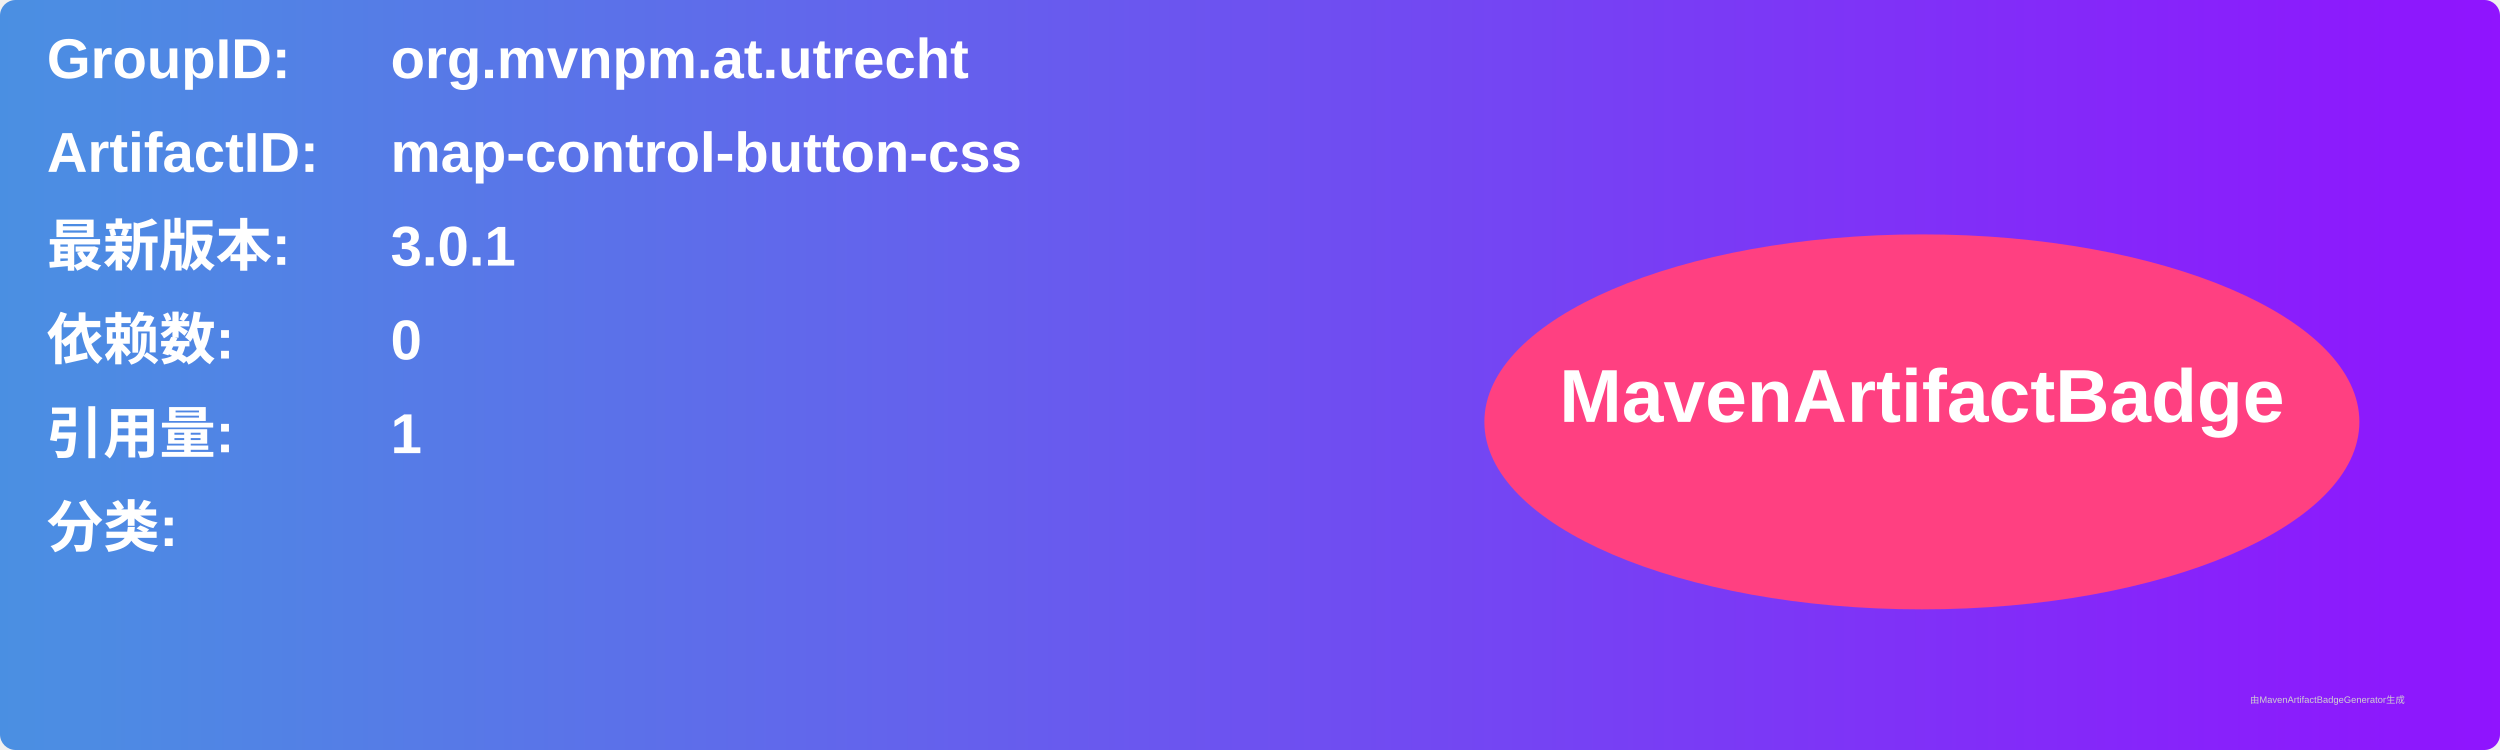
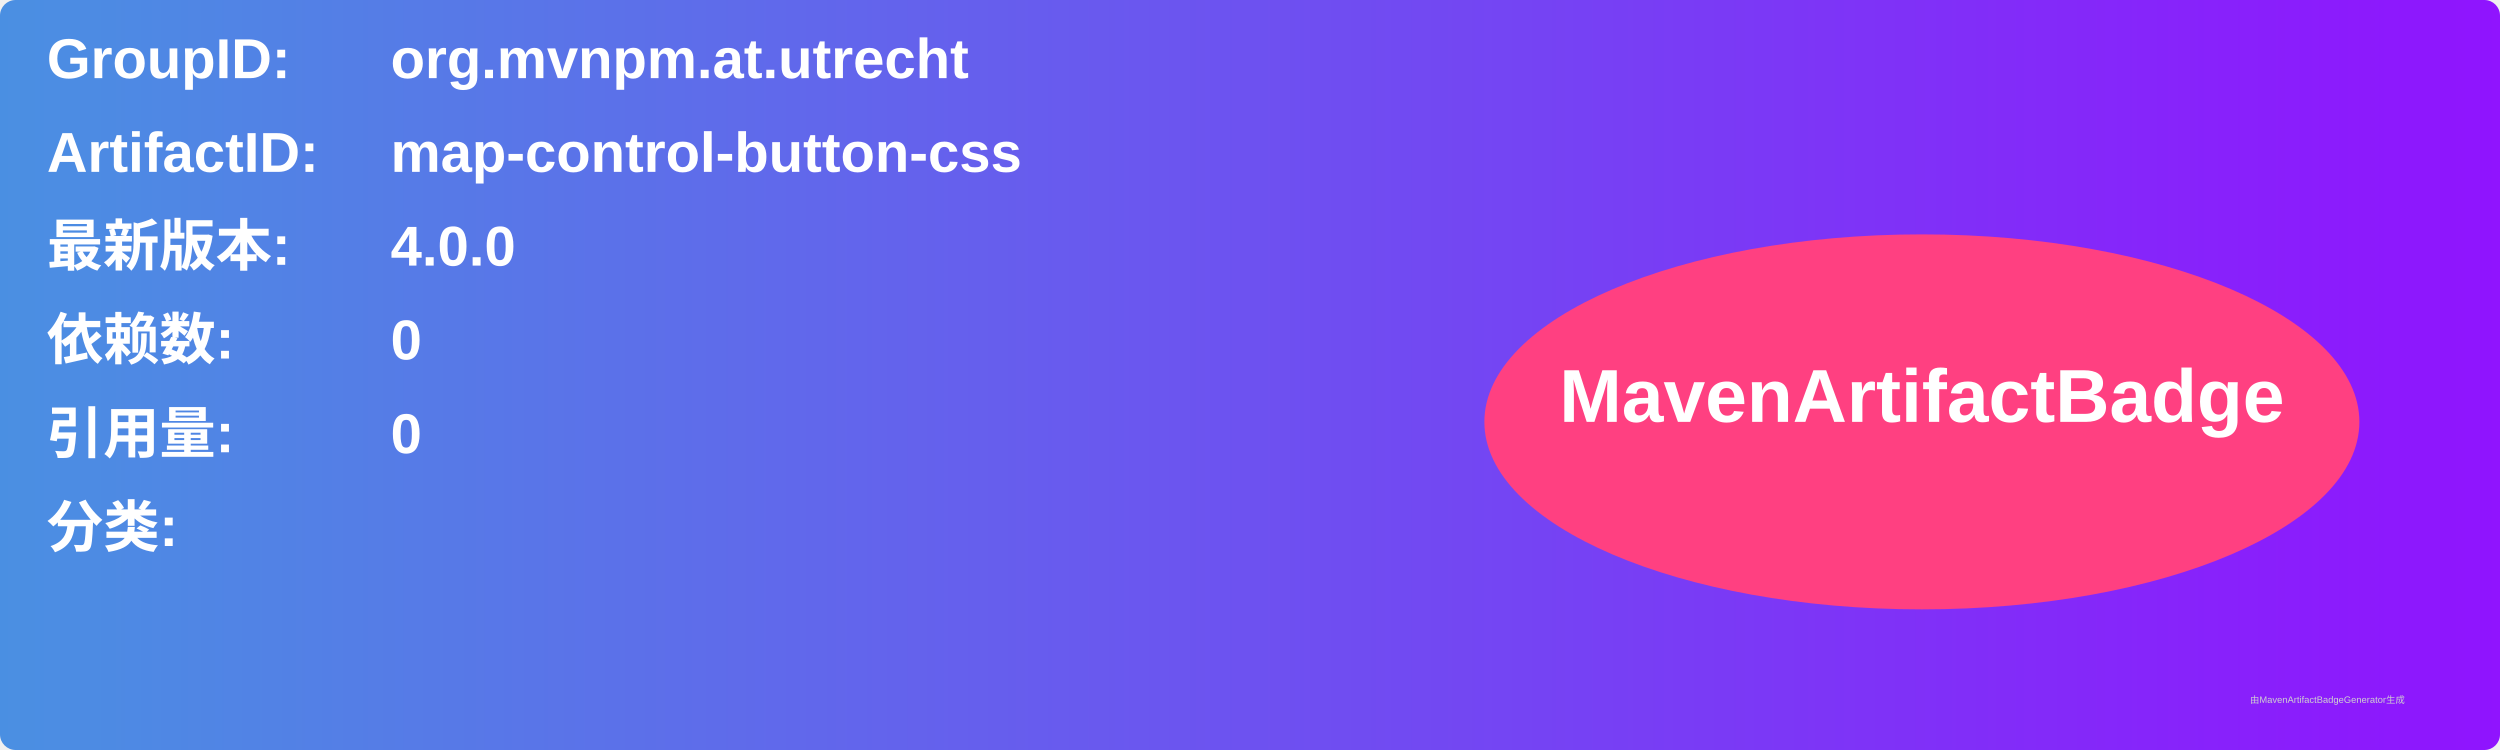
<svg xmlns="http://www.w3.org/2000/svg" width="800" height="240" viewBox="0 0 800 240">
  <linearGradient id="grad" x1="0%" y1="0%" x2="100%" y2="0%">
    <stop offset="0%" stop-color="#4a90e2" />
    <stop offset="100%" stop-color="#9013fe" />
  </linearGradient>
  <rect width="100%" height="100%" rx="5" ry="5" fill="url(#grad)" />
  <g transform="translate(15, 15)">
    <text x="0" y="10" font-family="Arial" font-size="18" fill="white" font-weight="bold" width="260">GroupID:</text>
    <text x="110" y="10" font-family="Arial" font-size="18" fill="white" font-weight="bold" width="460">org.mvnpm.at.utrecht</text>
    <text x="0" y="40" font-family="Arial" font-size="18" fill="white" font-weight="bold" width="260">ArtifactID:</text>
    <text x="110" y="40" font-family="Arial" font-size="18" fill="white" font-weight="bold" width="460">map-control-button-css</text>
    <text x="0" y="70" font-family="Arial" font-size="18" fill="white" font-weight="bold">最新版本:</text>
    <text x="110" y="70" font-family="Arial" font-size="18" fill="white" font-weight="bold">
-       <tspan font-weight="bold">3.0.1</tspan>
+       <tspan font-weight="bold">4.0.0</tspan>
    </text>
    <text x="0" y="100" font-family="Arial" font-size="18" fill="white" font-weight="bold">依赖数: </text>
    <text x="110" y="100" font-family="Arial" font-size="18" fill="white">
      <tspan font-weight="bold">0</tspan>
    </text>
    <text x="0" y="130" font-family="Arial" font-size="18" fill="white" font-weight="bold">引用量: </text>
    <text x="110" y="130" font-family="Arial" font-size="18" fill="white">
-       <tspan font-weight="bold">1</tspan>
+       <tspan font-weight="bold">0</tspan>
    </text>
    <text x="0" y="160" font-family="Arial" font-size="18" fill="white" font-weight="bold">分类:</text>
    <text x="10" y="190" font-family="Arial" font-size="10" fill="white">
      <tspan font-weight="bold" />
    </text>
    <ellipse cx="600" cy="120" rx="140" ry="60" fill="#ff4081" />
    <text x="600" y="120" text-anchor="middle" font-family="Arial" font-size="24" fill="white" font-weight="bold">MavenArtifactBadge</text>
  </g>
  <text x="720" y="225" font-family="Arial" font-size="3" fill="#d0d0d0">由MavenArtifactBadgeGenerator生成</text>
</svg>
